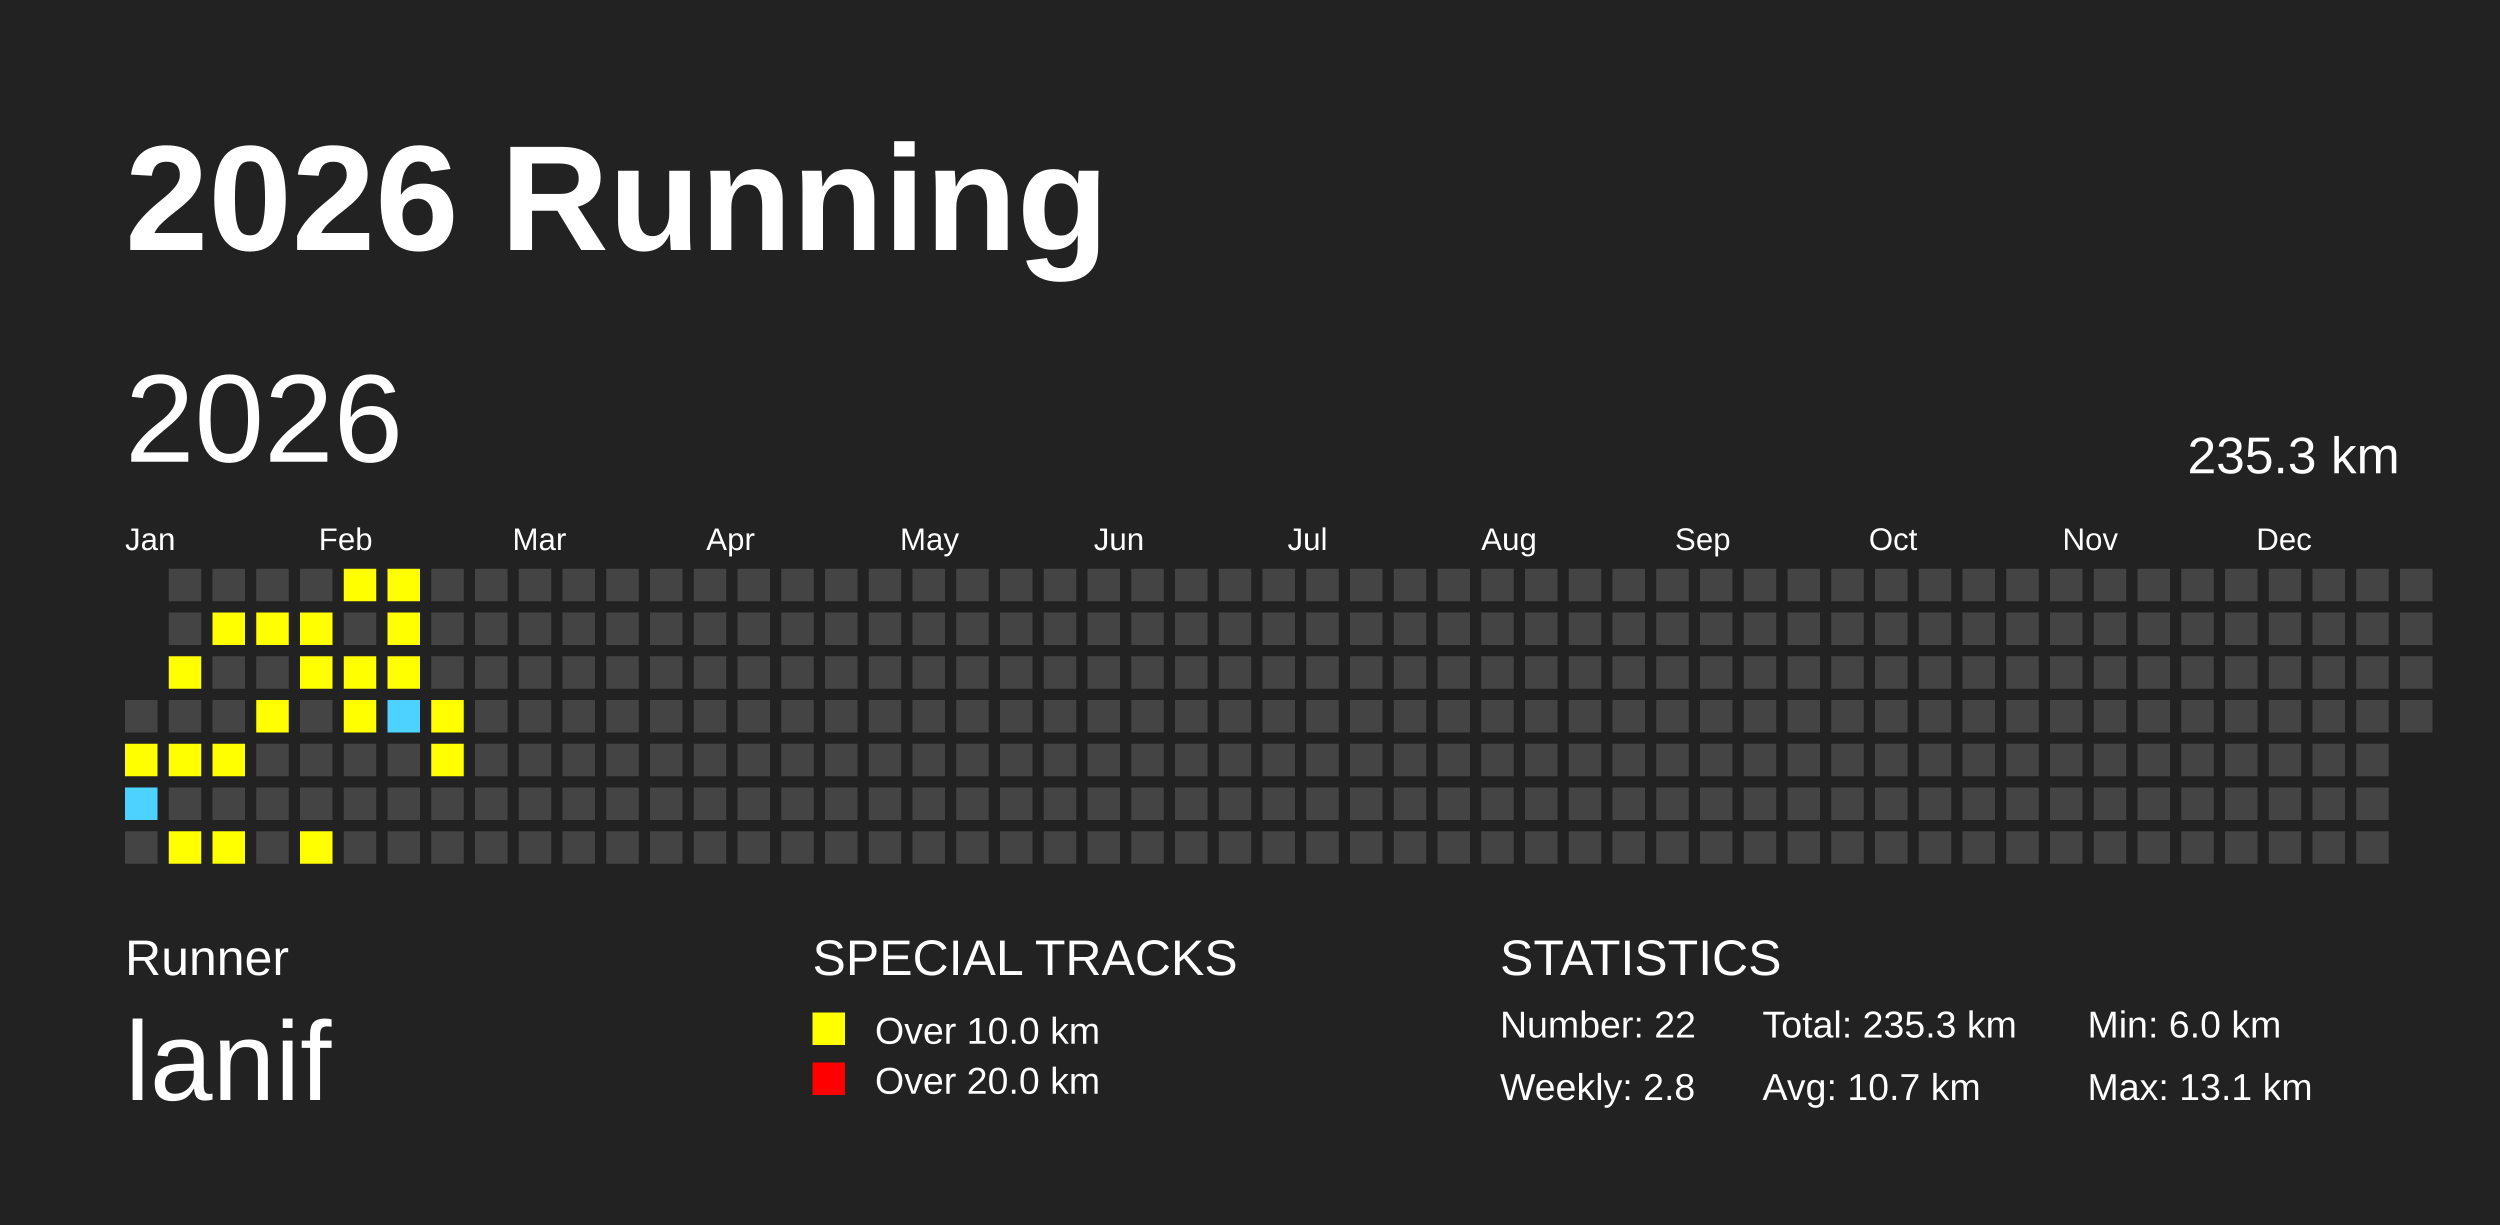
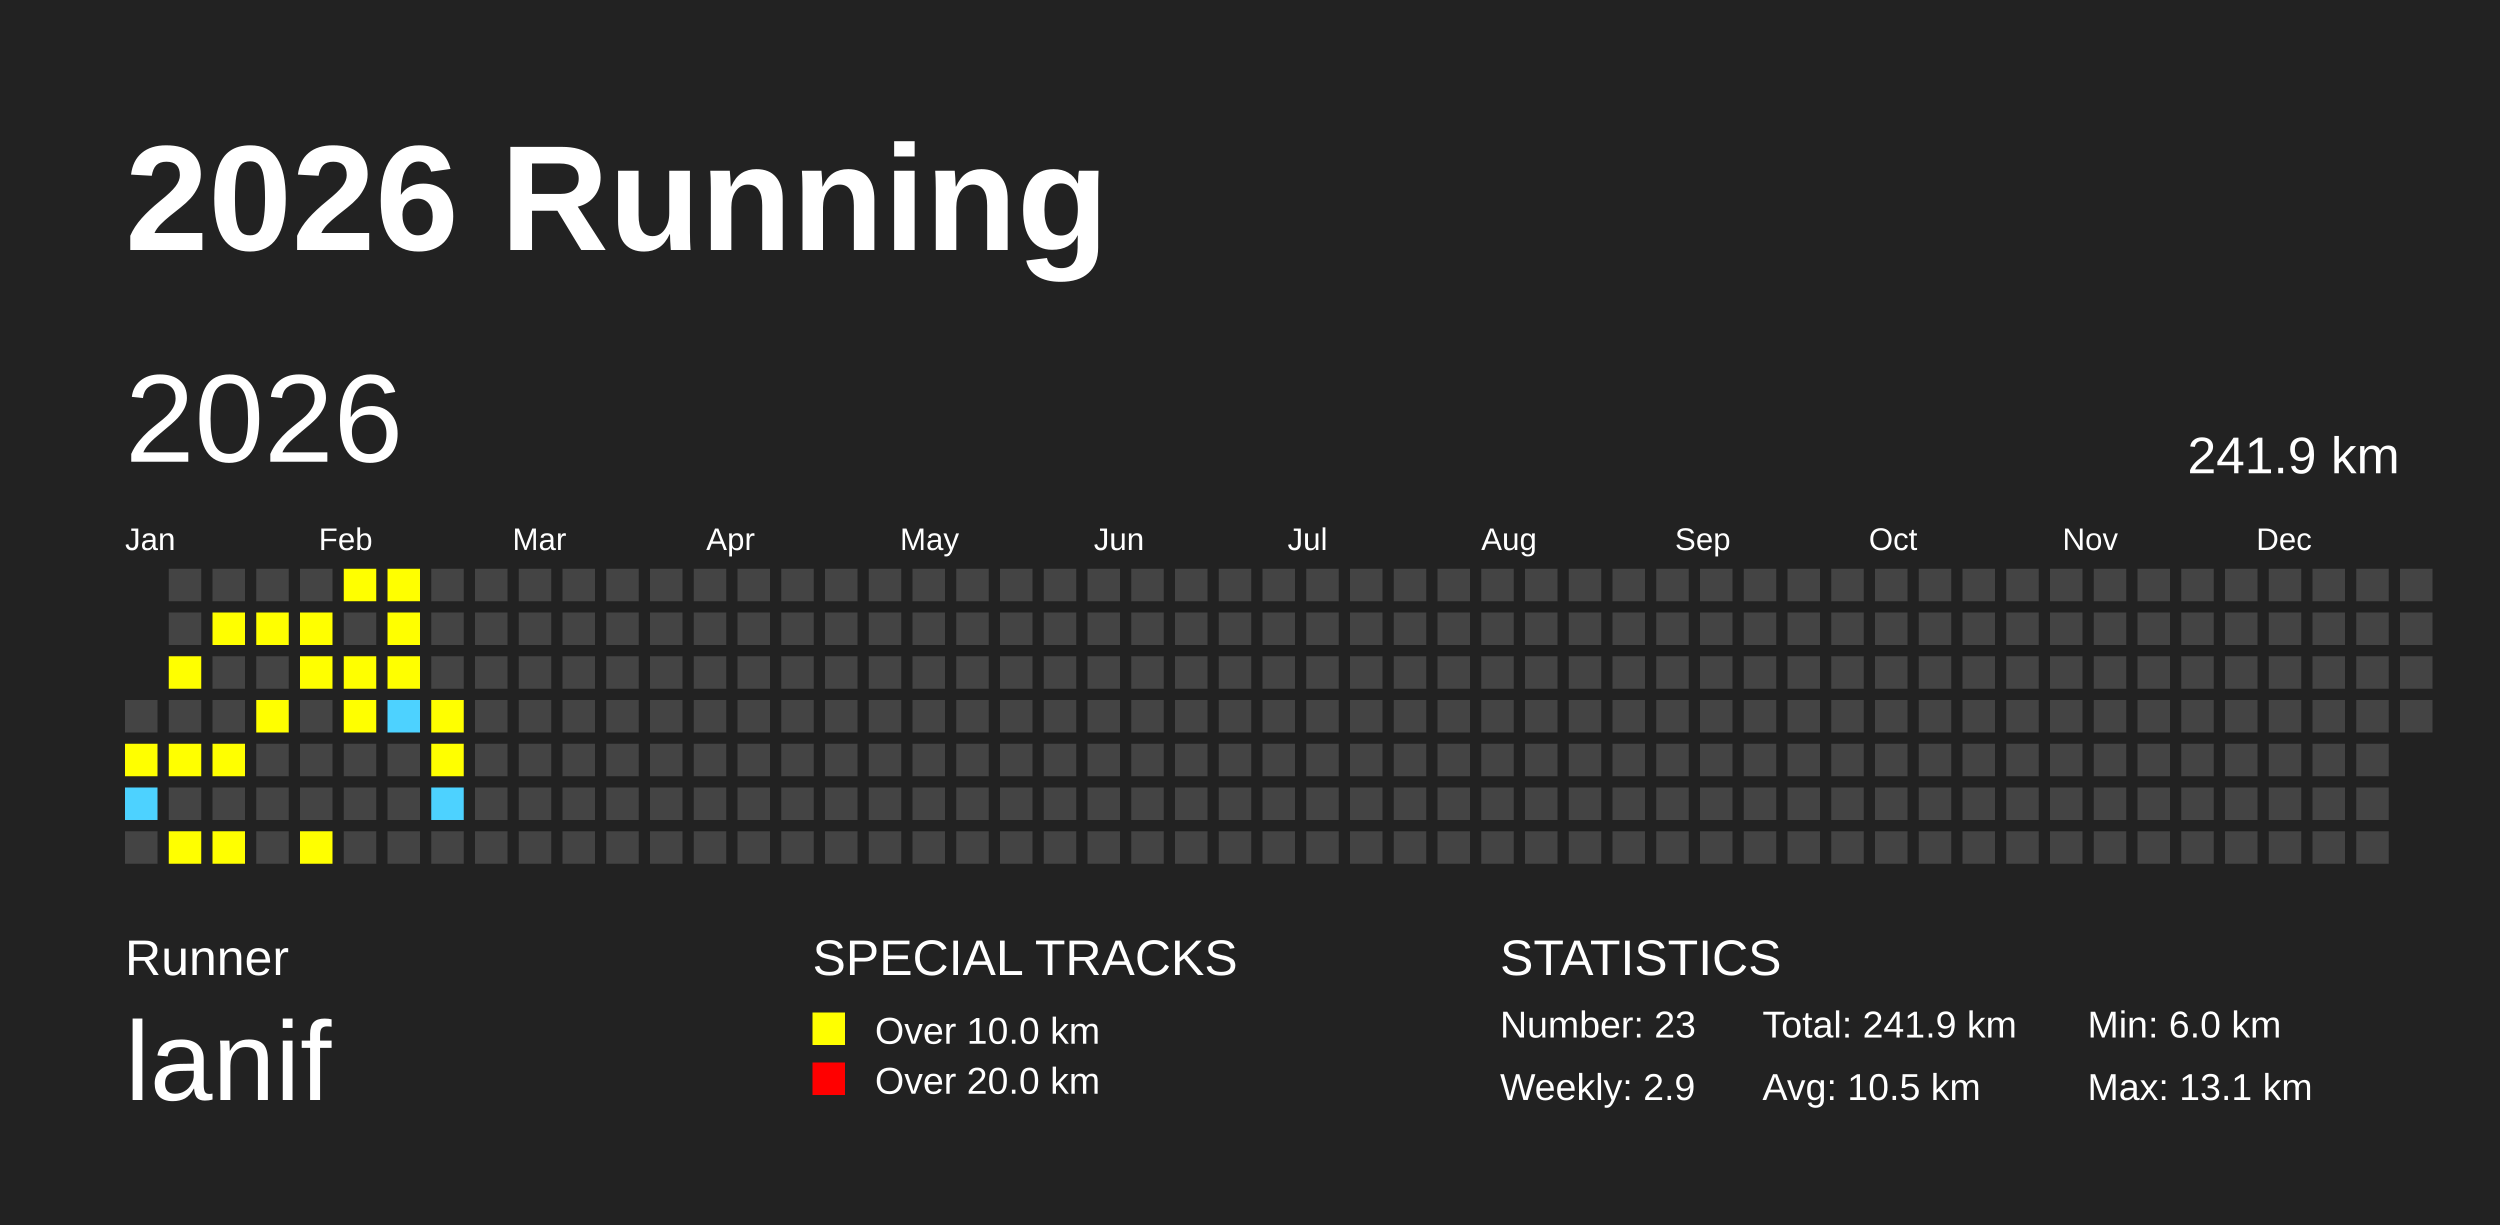
<svg xmlns="http://www.w3.org/2000/svg" baseProfile="full" height="98mm" version="1.1" viewBox="0,0,200,98" width="200mm">
  <defs />
  <rect fill="#222222" height="98" width="200" x="0" y="0" />
  <text fill="#FFFFFF" style="font-size:12px; font-family:Arial; font-weight:bold;" x="10" y="20">2026 Running</text>
  <text fill="#FFFFFF" style="font-size:4px; font-family:Arial" x="10" y="78">Runner</text>
  <text fill="#FFFFFF" style="font-size:9px; font-family:Arial" x="10" y="88">lanif</text>
  <text fill="#FFFFFF" style="font-size:4px; font-family:Arial" x="65" y="78">SPECIAL TRACKS</text>
  <rect fill="yellow" height="2.6" width="2.6" x="65" y="81" />
  <text fill="#FFFFFF" style="font-size:3px; font-family:Arial" x="70" y="83.5">Over 10.0 km</text>
  <rect fill="red" height="2.6" width="2.6" x="65" y="85" />
  <text fill="#FFFFFF" style="font-size:3px; font-family:Arial" x="70" y="87.5">Over 20.0 km</text>
  <text fill="#FFFFFF" style="font-size:4px; font-family:Arial" x="120" y="78">STATISTICS</text>
-   <text fill="#FFFFFF" style="font-size:3px; font-family:Arial" x="120" y="83">Number: 22</text>
-   <text fill="#FFFFFF" style="font-size:3px; font-family:Arial" x="120" y="88">Weekly: 2.8</text>
-   <text fill="#FFFFFF" style="font-size:3px; font-family:Arial" x="141" y="83">Total: 235.3 km</text>
-   <text fill="#FFFFFF" style="font-size:3px; font-family:Arial" x="141" y="88">Avg: 10.7 km</text>
+   <text fill="#FFFFFF" style="font-size:3px; font-family:Arial" x="120" y="83">Number: 23</text>
+   <text fill="#FFFFFF" style="font-size:3px; font-family:Arial" x="120" y="88">Weekly: 2.9</text>
+   <text fill="#FFFFFF" style="font-size:3px; font-family:Arial" x="141" y="83">Total: 241.9 km</text>
+   <text fill="#FFFFFF" style="font-size:3px; font-family:Arial" x="141" y="88">Avg: 10.5 km</text>
  <text fill="#FFFFFF" style="font-size:3px; font-family:Arial" x="167" y="83">Min: 6.0 km</text>
  <text fill="#FFFFFF" style="font-size:3px; font-family:Arial" x="167" y="88">Max: 13.1 km</text>
  <text dominant-baseline="hanging" fill="#FFFFFF" style="font-size:10.0px; font-family:Arial;" x="10" y="30">2026</text>
-   <text dominant-baseline="hanging" fill="#FFFFFF" style="font-size:4.125px; font-family:Arial;" x="175" y="35">235.3 km</text>
+   <text dominant-baseline="hanging" fill="#FFFFFF" style="font-size:4.125px; font-family:Arial;" x="175" y="35">241.9 km</text>
  <text fill="#FFFFFF" style="font-size:2.5px; font-family:Arial" x="10.0" y="44">Jan</text>
  <text fill="#FFFFFF" style="font-size:2.5px; font-family:Arial" x="25.5" y="44">Feb</text>
  <text fill="#FFFFFF" style="font-size:2.5px; font-family:Arial" x="41.0" y="44">Mar</text>
  <text fill="#FFFFFF" style="font-size:2.5px; font-family:Arial" x="56.5" y="44">Apr</text>
  <text fill="#FFFFFF" style="font-size:2.5px; font-family:Arial" x="72.0" y="44">May</text>
  <text fill="#FFFFFF" style="font-size:2.5px; font-family:Arial" x="87.5" y="44">Jun</text>
  <text fill="#FFFFFF" style="font-size:2.5px; font-family:Arial" x="103.0" y="44">Jul</text>
  <text fill="#FFFFFF" style="font-size:2.5px; font-family:Arial" x="118.5" y="44">Aug</text>
  <text fill="#FFFFFF" style="font-size:2.5px; font-family:Arial" x="134.0" y="44">Sep</text>
  <text fill="#FFFFFF" style="font-size:2.5px; font-family:Arial" x="149.5" y="44">Oct</text>
  <text fill="#FFFFFF" style="font-size:2.5px; font-family:Arial" x="165.0" y="44">Nov</text>
  <text fill="#FFFFFF" style="font-size:2.5px; font-family:Arial" x="180.5" y="44">Dec</text>
  <rect fill="#444444" height="2.6" width="2.6" x="10.0" y="56.0" />
  <rect fill="yellow" height="2.6" width="2.6" x="10.0" y="59.5" />
  <rect fill="#4DD2FF" height="2.6" width="2.6" x="10.0" y="63.0" />
  <rect fill="#444444" height="2.6" width="2.6" x="10.0" y="66.5" />
  <rect fill="#444444" height="2.6" width="2.6" x="13.5" y="45.5" />
  <rect fill="#444444" height="2.6" width="2.6" x="13.5" y="49.0" />
  <rect fill="yellow" height="2.6" width="2.6" x="13.5" y="52.5" />
  <rect fill="#444444" height="2.6" width="2.6" x="13.5" y="56.0" />
  <rect fill="yellow" height="2.6" width="2.6" x="13.5" y="59.5" />
  <rect fill="#444444" height="2.6" width="2.6" x="13.5" y="63.0" />
  <rect fill="yellow" height="2.6" width="2.6" x="13.5" y="66.5" />
  <rect fill="#444444" height="2.6" width="2.6" x="17.0" y="45.5" />
  <rect fill="yellow" height="2.6" width="2.6" x="17.0" y="49.0" />
  <rect fill="#444444" height="2.6" width="2.6" x="17.0" y="52.5" />
  <rect fill="#444444" height="2.6" width="2.6" x="17.0" y="56.0" />
  <rect fill="yellow" height="2.6" width="2.6" x="17.0" y="59.5" />
  <rect fill="#444444" height="2.6" width="2.6" x="17.0" y="63.0" />
  <rect fill="yellow" height="2.6" width="2.6" x="17.0" y="66.5" />
  <rect fill="#444444" height="2.6" width="2.6" x="20.5" y="45.5" />
  <rect fill="yellow" height="2.6" width="2.6" x="20.5" y="49.0" />
  <rect fill="#444444" height="2.6" width="2.6" x="20.5" y="52.5" />
  <rect fill="yellow" height="2.6" width="2.6" x="20.5" y="56.0" />
  <rect fill="#444444" height="2.6" width="2.6" x="20.5" y="59.5" />
  <rect fill="#444444" height="2.6" width="2.6" x="20.5" y="63.0" />
  <rect fill="#444444" height="2.6" width="2.6" x="20.5" y="66.5" />
  <rect fill="#444444" height="2.6" width="2.6" x="24.0" y="45.5" />
  <rect fill="yellow" height="2.6" width="2.6" x="24.0" y="49.0" />
  <rect fill="yellow" height="2.6" width="2.6" x="24.0" y="52.5" />
  <rect fill="#444444" height="2.6" width="2.6" x="24.0" y="56.0" />
  <rect fill="#444444" height="2.6" width="2.6" x="24.0" y="59.5" />
  <rect fill="#444444" height="2.6" width="2.6" x="24.0" y="63.0" />
  <rect fill="yellow" height="2.6" width="2.6" x="24.0" y="66.5" />
  <rect fill="yellow" height="2.6" width="2.6" x="27.5" y="45.5" />
  <rect fill="#444444" height="2.6" width="2.6" x="27.5" y="49.0" />
  <rect fill="yellow" height="2.6" width="2.6" x="27.5" y="52.5" />
  <rect fill="yellow" height="2.6" width="2.6" x="27.5" y="56.0" />
  <rect fill="#444444" height="2.6" width="2.6" x="27.5" y="59.5" />
  <rect fill="#444444" height="2.6" width="2.6" x="27.5" y="63.0" />
  <rect fill="#444444" height="2.6" width="2.6" x="27.5" y="66.5" />
  <rect fill="yellow" height="2.6" width="2.6" x="31.0" y="45.5" />
  <rect fill="yellow" height="2.6" width="2.6" x="31.0" y="49.0" />
  <rect fill="yellow" height="2.6" width="2.6" x="31.0" y="52.5" />
  <rect fill="#4DD2FF" height="2.6" width="2.6" x="31.0" y="56.0" />
  <rect fill="#444444" height="2.6" width="2.6" x="31.0" y="59.5" />
  <rect fill="#444444" height="2.6" width="2.6" x="31.0" y="63.0" />
  <rect fill="#444444" height="2.6" width="2.6" x="31.0" y="66.5" />
  <rect fill="#444444" height="2.6" width="2.6" x="34.5" y="45.5" />
  <rect fill="#444444" height="2.6" width="2.6" x="34.5" y="49.0" />
  <rect fill="#444444" height="2.6" width="2.6" x="34.5" y="52.5" />
  <rect fill="yellow" height="2.6" width="2.6" x="34.5" y="56.0" />
  <rect fill="yellow" height="2.6" width="2.6" x="34.5" y="59.5" />
-   <rect fill="#444444" height="2.6" width="2.6" x="34.5" y="63.0" />
+   <rect fill="#4DD2FF" height="2.6" width="2.6" x="34.5" y="63.0" />
  <rect fill="#444444" height="2.6" width="2.6" x="34.5" y="66.5" />
  <rect fill="#444444" height="2.6" width="2.6" x="38.0" y="45.5" />
  <rect fill="#444444" height="2.6" width="2.6" x="38.0" y="49.0" />
  <rect fill="#444444" height="2.6" width="2.6" x="38.0" y="52.5" />
  <rect fill="#444444" height="2.6" width="2.6" x="38.0" y="56.0" />
  <rect fill="#444444" height="2.6" width="2.6" x="38.0" y="59.5" />
  <rect fill="#444444" height="2.6" width="2.6" x="38.0" y="63.0" />
  <rect fill="#444444" height="2.6" width="2.6" x="38.0" y="66.5" />
  <rect fill="#444444" height="2.6" width="2.6" x="41.5" y="45.5" />
  <rect fill="#444444" height="2.6" width="2.6" x="41.5" y="49.0" />
  <rect fill="#444444" height="2.6" width="2.6" x="41.5" y="52.5" />
  <rect fill="#444444" height="2.6" width="2.6" x="41.5" y="56.0" />
  <rect fill="#444444" height="2.6" width="2.6" x="41.5" y="59.5" />
  <rect fill="#444444" height="2.6" width="2.6" x="41.5" y="63.0" />
  <rect fill="#444444" height="2.6" width="2.6" x="41.5" y="66.5" />
  <rect fill="#444444" height="2.6" width="2.6" x="45.0" y="45.5" />
  <rect fill="#444444" height="2.6" width="2.6" x="45.0" y="49.0" />
  <rect fill="#444444" height="2.6" width="2.6" x="45.0" y="52.5" />
  <rect fill="#444444" height="2.6" width="2.6" x="45.0" y="56.0" />
  <rect fill="#444444" height="2.6" width="2.6" x="45.0" y="59.5" />
  <rect fill="#444444" height="2.6" width="2.6" x="45.0" y="63.0" />
  <rect fill="#444444" height="2.6" width="2.6" x="45.0" y="66.5" />
  <rect fill="#444444" height="2.6" width="2.6" x="48.5" y="45.5" />
  <rect fill="#444444" height="2.6" width="2.6" x="48.5" y="49.0" />
  <rect fill="#444444" height="2.6" width="2.6" x="48.5" y="52.5" />
  <rect fill="#444444" height="2.6" width="2.6" x="48.5" y="56.0" />
  <rect fill="#444444" height="2.6" width="2.6" x="48.5" y="59.5" />
  <rect fill="#444444" height="2.6" width="2.6" x="48.5" y="63.0" />
  <rect fill="#444444" height="2.6" width="2.6" x="48.5" y="66.5" />
  <rect fill="#444444" height="2.6" width="2.6" x="52.0" y="45.5" />
  <rect fill="#444444" height="2.6" width="2.6" x="52.0" y="49.0" />
  <rect fill="#444444" height="2.6" width="2.6" x="52.0" y="52.5" />
  <rect fill="#444444" height="2.6" width="2.6" x="52.0" y="56.0" />
  <rect fill="#444444" height="2.6" width="2.6" x="52.0" y="59.5" />
  <rect fill="#444444" height="2.6" width="2.6" x="52.0" y="63.0" />
  <rect fill="#444444" height="2.6" width="2.6" x="52.0" y="66.5" />
  <rect fill="#444444" height="2.6" width="2.6" x="55.5" y="45.5" />
  <rect fill="#444444" height="2.6" width="2.6" x="55.5" y="49.0" />
  <rect fill="#444444" height="2.6" width="2.6" x="55.5" y="52.5" />
  <rect fill="#444444" height="2.6" width="2.6" x="55.5" y="56.0" />
  <rect fill="#444444" height="2.6" width="2.6" x="55.5" y="59.5" />
  <rect fill="#444444" height="2.6" width="2.6" x="55.5" y="63.0" />
  <rect fill="#444444" height="2.6" width="2.6" x="55.5" y="66.5" />
  <rect fill="#444444" height="2.6" width="2.6" x="59.0" y="45.5" />
  <rect fill="#444444" height="2.6" width="2.6" x="59.0" y="49.0" />
  <rect fill="#444444" height="2.6" width="2.6" x="59.0" y="52.5" />
  <rect fill="#444444" height="2.6" width="2.6" x="59.0" y="56.0" />
  <rect fill="#444444" height="2.6" width="2.6" x="59.0" y="59.5" />
  <rect fill="#444444" height="2.6" width="2.6" x="59.0" y="63.0" />
  <rect fill="#444444" height="2.6" width="2.6" x="59.0" y="66.5" />
  <rect fill="#444444" height="2.6" width="2.6" x="62.5" y="45.5" />
  <rect fill="#444444" height="2.6" width="2.6" x="62.5" y="49.0" />
  <rect fill="#444444" height="2.6" width="2.6" x="62.5" y="52.5" />
  <rect fill="#444444" height="2.6" width="2.6" x="62.5" y="56.0" />
  <rect fill="#444444" height="2.6" width="2.6" x="62.5" y="59.5" />
  <rect fill="#444444" height="2.6" width="2.6" x="62.5" y="63.0" />
  <rect fill="#444444" height="2.6" width="2.6" x="62.5" y="66.5" />
  <rect fill="#444444" height="2.6" width="2.6" x="66.0" y="45.5" />
  <rect fill="#444444" height="2.6" width="2.6" x="66.0" y="49.0" />
  <rect fill="#444444" height="2.6" width="2.6" x="66.0" y="52.5" />
  <rect fill="#444444" height="2.6" width="2.6" x="66.0" y="56.0" />
  <rect fill="#444444" height="2.6" width="2.6" x="66.0" y="59.5" />
  <rect fill="#444444" height="2.6" width="2.6" x="66.0" y="63.0" />
  <rect fill="#444444" height="2.6" width="2.6" x="66.0" y="66.5" />
  <rect fill="#444444" height="2.6" width="2.6" x="69.5" y="45.5" />
  <rect fill="#444444" height="2.6" width="2.6" x="69.5" y="49.0" />
  <rect fill="#444444" height="2.6" width="2.6" x="69.5" y="52.5" />
  <rect fill="#444444" height="2.6" width="2.6" x="69.5" y="56.0" />
  <rect fill="#444444" height="2.6" width="2.6" x="69.5" y="59.5" />
  <rect fill="#444444" height="2.6" width="2.6" x="69.5" y="63.0" />
  <rect fill="#444444" height="2.6" width="2.6" x="69.5" y="66.5" />
  <rect fill="#444444" height="2.6" width="2.6" x="73.0" y="45.5" />
  <rect fill="#444444" height="2.6" width="2.6" x="73.0" y="49.0" />
  <rect fill="#444444" height="2.6" width="2.6" x="73.0" y="52.5" />
  <rect fill="#444444" height="2.6" width="2.6" x="73.0" y="56.0" />
  <rect fill="#444444" height="2.6" width="2.6" x="73.0" y="59.5" />
  <rect fill="#444444" height="2.6" width="2.6" x="73.0" y="63.0" />
  <rect fill="#444444" height="2.6" width="2.6" x="73.0" y="66.5" />
  <rect fill="#444444" height="2.6" width="2.6" x="76.5" y="45.5" />
  <rect fill="#444444" height="2.6" width="2.6" x="76.5" y="49.0" />
  <rect fill="#444444" height="2.6" width="2.6" x="76.5" y="52.5" />
  <rect fill="#444444" height="2.6" width="2.6" x="76.5" y="56.0" />
  <rect fill="#444444" height="2.6" width="2.6" x="76.5" y="59.5" />
  <rect fill="#444444" height="2.6" width="2.6" x="76.5" y="63.0" />
  <rect fill="#444444" height="2.6" width="2.6" x="76.5" y="66.5" />
  <rect fill="#444444" height="2.6" width="2.6" x="80.0" y="45.5" />
  <rect fill="#444444" height="2.6" width="2.6" x="80.0" y="49.0" />
  <rect fill="#444444" height="2.6" width="2.6" x="80.0" y="52.5" />
  <rect fill="#444444" height="2.6" width="2.6" x="80.0" y="56.0" />
  <rect fill="#444444" height="2.6" width="2.6" x="80.0" y="59.5" />
  <rect fill="#444444" height="2.6" width="2.6" x="80.0" y="63.0" />
  <rect fill="#444444" height="2.6" width="2.6" x="80.0" y="66.5" />
  <rect fill="#444444" height="2.6" width="2.6" x="83.5" y="45.5" />
  <rect fill="#444444" height="2.6" width="2.6" x="83.5" y="49.0" />
  <rect fill="#444444" height="2.6" width="2.6" x="83.5" y="52.5" />
  <rect fill="#444444" height="2.6" width="2.6" x="83.5" y="56.0" />
  <rect fill="#444444" height="2.6" width="2.6" x="83.5" y="59.5" />
  <rect fill="#444444" height="2.6" width="2.6" x="83.5" y="63.0" />
  <rect fill="#444444" height="2.6" width="2.6" x="83.5" y="66.5" />
  <rect fill="#444444" height="2.6" width="2.6" x="87.0" y="45.5" />
  <rect fill="#444444" height="2.6" width="2.6" x="87.0" y="49.0" />
  <rect fill="#444444" height="2.6" width="2.6" x="87.0" y="52.5" />
  <rect fill="#444444" height="2.6" width="2.6" x="87.0" y="56.0" />
  <rect fill="#444444" height="2.6" width="2.6" x="87.0" y="59.5" />
  <rect fill="#444444" height="2.6" width="2.6" x="87.0" y="63.0" />
  <rect fill="#444444" height="2.6" width="2.6" x="87.0" y="66.5" />
  <rect fill="#444444" height="2.6" width="2.6" x="90.5" y="45.5" />
  <rect fill="#444444" height="2.6" width="2.6" x="90.5" y="49.0" />
  <rect fill="#444444" height="2.6" width="2.6" x="90.5" y="52.5" />
  <rect fill="#444444" height="2.6" width="2.6" x="90.5" y="56.0" />
  <rect fill="#444444" height="2.6" width="2.6" x="90.5" y="59.5" />
  <rect fill="#444444" height="2.6" width="2.6" x="90.5" y="63.0" />
  <rect fill="#444444" height="2.6" width="2.6" x="90.5" y="66.5" />
  <rect fill="#444444" height="2.6" width="2.6" x="94.0" y="45.5" />
  <rect fill="#444444" height="2.6" width="2.6" x="94.0" y="49.0" />
  <rect fill="#444444" height="2.6" width="2.6" x="94.0" y="52.5" />
  <rect fill="#444444" height="2.6" width="2.6" x="94.0" y="56.0" />
  <rect fill="#444444" height="2.6" width="2.6" x="94.0" y="59.5" />
  <rect fill="#444444" height="2.6" width="2.6" x="94.0" y="63.0" />
  <rect fill="#444444" height="2.6" width="2.6" x="94.0" y="66.5" />
  <rect fill="#444444" height="2.6" width="2.6" x="97.5" y="45.5" />
  <rect fill="#444444" height="2.6" width="2.6" x="97.5" y="49.0" />
  <rect fill="#444444" height="2.6" width="2.6" x="97.5" y="52.5" />
  <rect fill="#444444" height="2.6" width="2.6" x="97.5" y="56.0" />
  <rect fill="#444444" height="2.6" width="2.6" x="97.5" y="59.5" />
  <rect fill="#444444" height="2.6" width="2.6" x="97.5" y="63.0" />
  <rect fill="#444444" height="2.6" width="2.6" x="97.5" y="66.5" />
  <rect fill="#444444" height="2.6" width="2.6" x="101.0" y="45.5" />
  <rect fill="#444444" height="2.6" width="2.6" x="101.0" y="49.0" />
  <rect fill="#444444" height="2.6" width="2.6" x="101.0" y="52.5" />
  <rect fill="#444444" height="2.6" width="2.6" x="101.0" y="56.0" />
  <rect fill="#444444" height="2.6" width="2.6" x="101.0" y="59.5" />
  <rect fill="#444444" height="2.6" width="2.6" x="101.0" y="63.0" />
  <rect fill="#444444" height="2.6" width="2.6" x="101.0" y="66.5" />
  <rect fill="#444444" height="2.6" width="2.6" x="104.5" y="45.5" />
  <rect fill="#444444" height="2.6" width="2.6" x="104.5" y="49.0" />
  <rect fill="#444444" height="2.6" width="2.6" x="104.5" y="52.5" />
  <rect fill="#444444" height="2.6" width="2.6" x="104.5" y="56.0" />
  <rect fill="#444444" height="2.6" width="2.6" x="104.5" y="59.5" />
  <rect fill="#444444" height="2.6" width="2.6" x="104.5" y="63.0" />
  <rect fill="#444444" height="2.6" width="2.6" x="104.5" y="66.5" />
  <rect fill="#444444" height="2.6" width="2.6" x="108.0" y="45.5" />
  <rect fill="#444444" height="2.6" width="2.6" x="108.0" y="49.0" />
  <rect fill="#444444" height="2.6" width="2.6" x="108.0" y="52.5" />
  <rect fill="#444444" height="2.6" width="2.6" x="108.0" y="56.0" />
  <rect fill="#444444" height="2.6" width="2.6" x="108.0" y="59.5" />
  <rect fill="#444444" height="2.6" width="2.6" x="108.0" y="63.0" />
  <rect fill="#444444" height="2.6" width="2.6" x="108.0" y="66.5" />
  <rect fill="#444444" height="2.6" width="2.6" x="111.5" y="45.5" />
  <rect fill="#444444" height="2.6" width="2.6" x="111.5" y="49.0" />
  <rect fill="#444444" height="2.6" width="2.6" x="111.5" y="52.5" />
  <rect fill="#444444" height="2.6" width="2.6" x="111.5" y="56.0" />
  <rect fill="#444444" height="2.6" width="2.6" x="111.5" y="59.5" />
  <rect fill="#444444" height="2.6" width="2.6" x="111.5" y="63.0" />
  <rect fill="#444444" height="2.6" width="2.6" x="111.5" y="66.5" />
  <rect fill="#444444" height="2.6" width="2.6" x="115.0" y="45.5" />
  <rect fill="#444444" height="2.6" width="2.6" x="115.0" y="49.0" />
  <rect fill="#444444" height="2.6" width="2.6" x="115.0" y="52.5" />
  <rect fill="#444444" height="2.6" width="2.6" x="115.0" y="56.0" />
  <rect fill="#444444" height="2.6" width="2.6" x="115.0" y="59.5" />
  <rect fill="#444444" height="2.6" width="2.6" x="115.0" y="63.0" />
  <rect fill="#444444" height="2.6" width="2.6" x="115.0" y="66.5" />
  <rect fill="#444444" height="2.6" width="2.6" x="118.5" y="45.5" />
  <rect fill="#444444" height="2.6" width="2.6" x="118.5" y="49.0" />
  <rect fill="#444444" height="2.6" width="2.6" x="118.5" y="52.5" />
  <rect fill="#444444" height="2.6" width="2.6" x="118.5" y="56.0" />
  <rect fill="#444444" height="2.6" width="2.6" x="118.5" y="59.5" />
  <rect fill="#444444" height="2.6" width="2.6" x="118.5" y="63.0" />
  <rect fill="#444444" height="2.6" width="2.6" x="118.5" y="66.5" />
  <rect fill="#444444" height="2.6" width="2.6" x="122.0" y="45.5" />
  <rect fill="#444444" height="2.6" width="2.6" x="122.0" y="49.0" />
  <rect fill="#444444" height="2.6" width="2.6" x="122.0" y="52.5" />
  <rect fill="#444444" height="2.6" width="2.6" x="122.0" y="56.0" />
  <rect fill="#444444" height="2.6" width="2.6" x="122.0" y="59.5" />
  <rect fill="#444444" height="2.6" width="2.6" x="122.0" y="63.0" />
  <rect fill="#444444" height="2.6" width="2.6" x="122.0" y="66.5" />
  <rect fill="#444444" height="2.6" width="2.6" x="125.5" y="45.5" />
  <rect fill="#444444" height="2.6" width="2.6" x="125.5" y="49.0" />
  <rect fill="#444444" height="2.6" width="2.6" x="125.5" y="52.5" />
  <rect fill="#444444" height="2.6" width="2.6" x="125.5" y="56.0" />
  <rect fill="#444444" height="2.6" width="2.6" x="125.5" y="59.5" />
  <rect fill="#444444" height="2.6" width="2.6" x="125.5" y="63.0" />
  <rect fill="#444444" height="2.6" width="2.6" x="125.5" y="66.5" />
  <rect fill="#444444" height="2.6" width="2.6" x="129.0" y="45.5" />
  <rect fill="#444444" height="2.6" width="2.6" x="129.0" y="49.0" />
  <rect fill="#444444" height="2.6" width="2.6" x="129.0" y="52.5" />
  <rect fill="#444444" height="2.6" width="2.6" x="129.0" y="56.0" />
  <rect fill="#444444" height="2.6" width="2.6" x="129.0" y="59.5" />
  <rect fill="#444444" height="2.6" width="2.6" x="129.0" y="63.0" />
  <rect fill="#444444" height="2.6" width="2.6" x="129.0" y="66.5" />
  <rect fill="#444444" height="2.6" width="2.6" x="132.5" y="45.5" />
  <rect fill="#444444" height="2.6" width="2.6" x="132.5" y="49.0" />
  <rect fill="#444444" height="2.6" width="2.6" x="132.5" y="52.5" />
  <rect fill="#444444" height="2.6" width="2.6" x="132.5" y="56.0" />
  <rect fill="#444444" height="2.6" width="2.6" x="132.5" y="59.5" />
  <rect fill="#444444" height="2.6" width="2.6" x="132.5" y="63.0" />
  <rect fill="#444444" height="2.6" width="2.6" x="132.5" y="66.5" />
  <rect fill="#444444" height="2.6" width="2.6" x="136.0" y="45.5" />
  <rect fill="#444444" height="2.6" width="2.6" x="136.0" y="49.0" />
  <rect fill="#444444" height="2.6" width="2.6" x="136.0" y="52.5" />
  <rect fill="#444444" height="2.6" width="2.6" x="136.0" y="56.0" />
  <rect fill="#444444" height="2.6" width="2.6" x="136.0" y="59.5" />
  <rect fill="#444444" height="2.6" width="2.6" x="136.0" y="63.0" />
  <rect fill="#444444" height="2.6" width="2.6" x="136.0" y="66.5" />
  <rect fill="#444444" height="2.6" width="2.6" x="139.5" y="45.5" />
  <rect fill="#444444" height="2.6" width="2.6" x="139.5" y="49.0" />
  <rect fill="#444444" height="2.6" width="2.6" x="139.5" y="52.5" />
  <rect fill="#444444" height="2.6" width="2.6" x="139.5" y="56.0" />
  <rect fill="#444444" height="2.6" width="2.6" x="139.5" y="59.5" />
  <rect fill="#444444" height="2.6" width="2.6" x="139.5" y="63.0" />
  <rect fill="#444444" height="2.6" width="2.6" x="139.5" y="66.5" />
  <rect fill="#444444" height="2.6" width="2.6" x="143.0" y="45.5" />
  <rect fill="#444444" height="2.6" width="2.6" x="143.0" y="49.0" />
  <rect fill="#444444" height="2.6" width="2.6" x="143.0" y="52.5" />
  <rect fill="#444444" height="2.6" width="2.6" x="143.0" y="56.0" />
  <rect fill="#444444" height="2.6" width="2.6" x="143.0" y="59.5" />
  <rect fill="#444444" height="2.6" width="2.6" x="143.0" y="63.0" />
  <rect fill="#444444" height="2.6" width="2.6" x="143.0" y="66.5" />
  <rect fill="#444444" height="2.6" width="2.6" x="146.5" y="45.5" />
  <rect fill="#444444" height="2.6" width="2.6" x="146.5" y="49.0" />
  <rect fill="#444444" height="2.6" width="2.6" x="146.5" y="52.5" />
  <rect fill="#444444" height="2.6" width="2.6" x="146.5" y="56.0" />
  <rect fill="#444444" height="2.6" width="2.6" x="146.5" y="59.5" />
  <rect fill="#444444" height="2.6" width="2.6" x="146.5" y="63.0" />
  <rect fill="#444444" height="2.6" width="2.6" x="146.5" y="66.5" />
  <rect fill="#444444" height="2.6" width="2.6" x="150.0" y="45.5" />
  <rect fill="#444444" height="2.6" width="2.6" x="150.0" y="49.0" />
  <rect fill="#444444" height="2.6" width="2.6" x="150.0" y="52.5" />
  <rect fill="#444444" height="2.6" width="2.6" x="150.0" y="56.0" />
  <rect fill="#444444" height="2.6" width="2.6" x="150.0" y="59.5" />
  <rect fill="#444444" height="2.6" width="2.6" x="150.0" y="63.0" />
  <rect fill="#444444" height="2.6" width="2.6" x="150.0" y="66.5" />
  <rect fill="#444444" height="2.6" width="2.6" x="153.5" y="45.5" />
  <rect fill="#444444" height="2.6" width="2.6" x="153.5" y="49.0" />
  <rect fill="#444444" height="2.6" width="2.6" x="153.5" y="52.5" />
  <rect fill="#444444" height="2.6" width="2.6" x="153.5" y="56.0" />
  <rect fill="#444444" height="2.6" width="2.6" x="153.5" y="59.5" />
  <rect fill="#444444" height="2.6" width="2.6" x="153.5" y="63.0" />
  <rect fill="#444444" height="2.6" width="2.6" x="153.5" y="66.5" />
  <rect fill="#444444" height="2.6" width="2.6" x="157.0" y="45.5" />
  <rect fill="#444444" height="2.6" width="2.6" x="157.0" y="49.0" />
  <rect fill="#444444" height="2.6" width="2.6" x="157.0" y="52.5" />
  <rect fill="#444444" height="2.6" width="2.6" x="157.0" y="56.0" />
  <rect fill="#444444" height="2.6" width="2.6" x="157.0" y="59.5" />
  <rect fill="#444444" height="2.6" width="2.6" x="157.0" y="63.0" />
  <rect fill="#444444" height="2.6" width="2.6" x="157.0" y="66.5" />
  <rect fill="#444444" height="2.6" width="2.6" x="160.5" y="45.5" />
  <rect fill="#444444" height="2.6" width="2.6" x="160.5" y="49.0" />
  <rect fill="#444444" height="2.6" width="2.6" x="160.5" y="52.5" />
  <rect fill="#444444" height="2.6" width="2.6" x="160.5" y="56.0" />
  <rect fill="#444444" height="2.6" width="2.6" x="160.5" y="59.5" />
  <rect fill="#444444" height="2.6" width="2.6" x="160.5" y="63.0" />
  <rect fill="#444444" height="2.6" width="2.6" x="160.5" y="66.5" />
  <rect fill="#444444" height="2.6" width="2.6" x="164.0" y="45.5" />
  <rect fill="#444444" height="2.6" width="2.6" x="164.0" y="49.0" />
  <rect fill="#444444" height="2.6" width="2.6" x="164.0" y="52.5" />
  <rect fill="#444444" height="2.6" width="2.6" x="164.0" y="56.0" />
  <rect fill="#444444" height="2.6" width="2.6" x="164.0" y="59.5" />
  <rect fill="#444444" height="2.6" width="2.6" x="164.0" y="63.0" />
  <rect fill="#444444" height="2.6" width="2.6" x="164.0" y="66.5" />
  <rect fill="#444444" height="2.6" width="2.6" x="167.5" y="45.5" />
  <rect fill="#444444" height="2.6" width="2.6" x="167.5" y="49.0" />
  <rect fill="#444444" height="2.6" width="2.6" x="167.5" y="52.5" />
  <rect fill="#444444" height="2.6" width="2.6" x="167.5" y="56.0" />
  <rect fill="#444444" height="2.6" width="2.6" x="167.5" y="59.5" />
  <rect fill="#444444" height="2.6" width="2.6" x="167.5" y="63.0" />
  <rect fill="#444444" height="2.6" width="2.6" x="167.5" y="66.5" />
  <rect fill="#444444" height="2.6" width="2.6" x="171.0" y="45.5" />
  <rect fill="#444444" height="2.6" width="2.6" x="171.0" y="49.0" />
  <rect fill="#444444" height="2.6" width="2.6" x="171.0" y="52.5" />
  <rect fill="#444444" height="2.6" width="2.6" x="171.0" y="56.0" />
  <rect fill="#444444" height="2.6" width="2.6" x="171.0" y="59.5" />
  <rect fill="#444444" height="2.6" width="2.6" x="171.0" y="63.0" />
  <rect fill="#444444" height="2.6" width="2.6" x="171.0" y="66.5" />
  <rect fill="#444444" height="2.6" width="2.6" x="174.5" y="45.5" />
  <rect fill="#444444" height="2.6" width="2.6" x="174.5" y="49.0" />
  <rect fill="#444444" height="2.6" width="2.6" x="174.5" y="52.5" />
  <rect fill="#444444" height="2.6" width="2.6" x="174.5" y="56.0" />
  <rect fill="#444444" height="2.6" width="2.6" x="174.5" y="59.5" />
  <rect fill="#444444" height="2.6" width="2.6" x="174.5" y="63.0" />
  <rect fill="#444444" height="2.6" width="2.6" x="174.5" y="66.5" />
  <rect fill="#444444" height="2.6" width="2.6" x="178.0" y="45.5" />
  <rect fill="#444444" height="2.6" width="2.6" x="178.0" y="49.0" />
  <rect fill="#444444" height="2.6" width="2.6" x="178.0" y="52.5" />
  <rect fill="#444444" height="2.6" width="2.6" x="178.0" y="56.0" />
  <rect fill="#444444" height="2.6" width="2.6" x="178.0" y="59.5" />
  <rect fill="#444444" height="2.6" width="2.6" x="178.0" y="63.0" />
  <rect fill="#444444" height="2.6" width="2.6" x="178.0" y="66.5" />
  <rect fill="#444444" height="2.6" width="2.6" x="181.5" y="45.5" />
  <rect fill="#444444" height="2.6" width="2.6" x="181.5" y="49.0" />
  <rect fill="#444444" height="2.6" width="2.6" x="181.5" y="52.5" />
  <rect fill="#444444" height="2.6" width="2.6" x="181.5" y="56.0" />
  <rect fill="#444444" height="2.6" width="2.6" x="181.5" y="59.5" />
  <rect fill="#444444" height="2.6" width="2.6" x="181.5" y="63.0" />
  <rect fill="#444444" height="2.6" width="2.6" x="181.5" y="66.5" />
  <rect fill="#444444" height="2.6" width="2.6" x="185.0" y="45.5" />
  <rect fill="#444444" height="2.6" width="2.6" x="185.0" y="49.0" />
  <rect fill="#444444" height="2.6" width="2.6" x="185.0" y="52.5" />
  <rect fill="#444444" height="2.6" width="2.6" x="185.0" y="56.0" />
  <rect fill="#444444" height="2.6" width="2.6" x="185.0" y="59.5" />
  <rect fill="#444444" height="2.6" width="2.6" x="185.0" y="63.0" />
  <rect fill="#444444" height="2.6" width="2.6" x="185.0" y="66.5" />
  <rect fill="#444444" height="2.6" width="2.6" x="188.5" y="45.5" />
  <rect fill="#444444" height="2.6" width="2.6" x="188.5" y="49.0" />
  <rect fill="#444444" height="2.6" width="2.6" x="188.5" y="52.5" />
  <rect fill="#444444" height="2.6" width="2.6" x="188.5" y="56.0" />
  <rect fill="#444444" height="2.6" width="2.6" x="188.5" y="59.5" />
  <rect fill="#444444" height="2.6" width="2.6" x="188.5" y="63.0" />
  <rect fill="#444444" height="2.6" width="2.6" x="188.5" y="66.5" />
  <rect fill="#444444" height="2.6" width="2.6" x="192.0" y="45.5" />
  <rect fill="#444444" height="2.6" width="2.6" x="192.0" y="49.0" />
  <rect fill="#444444" height="2.6" width="2.6" x="192.0" y="52.5" />
  <rect fill="#444444" height="2.6" width="2.6" x="192.0" y="56.0" />
</svg>
